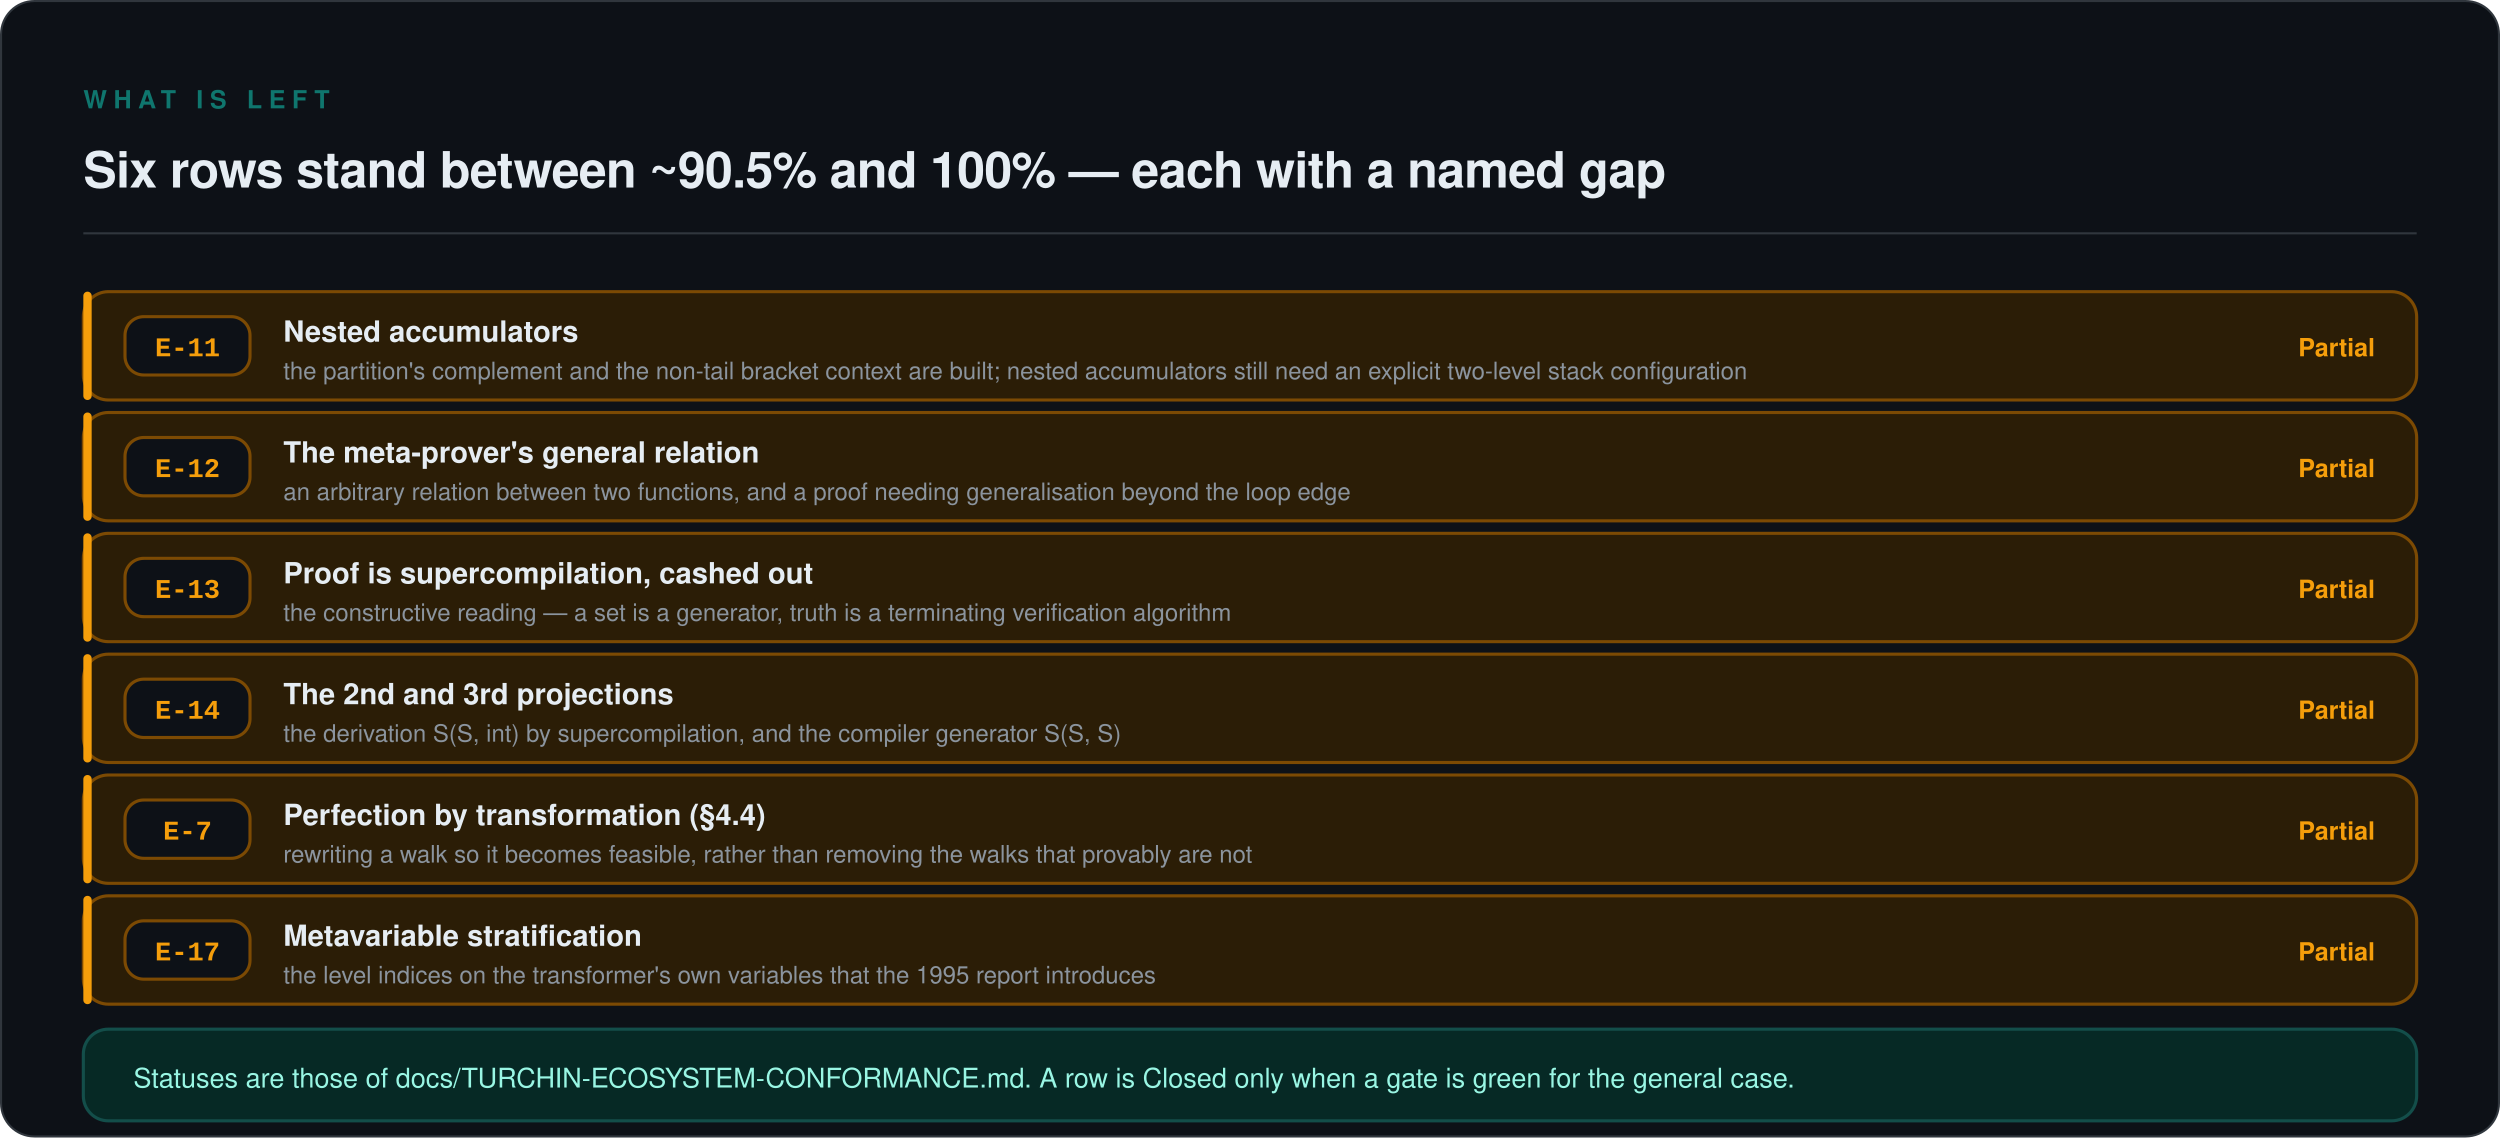
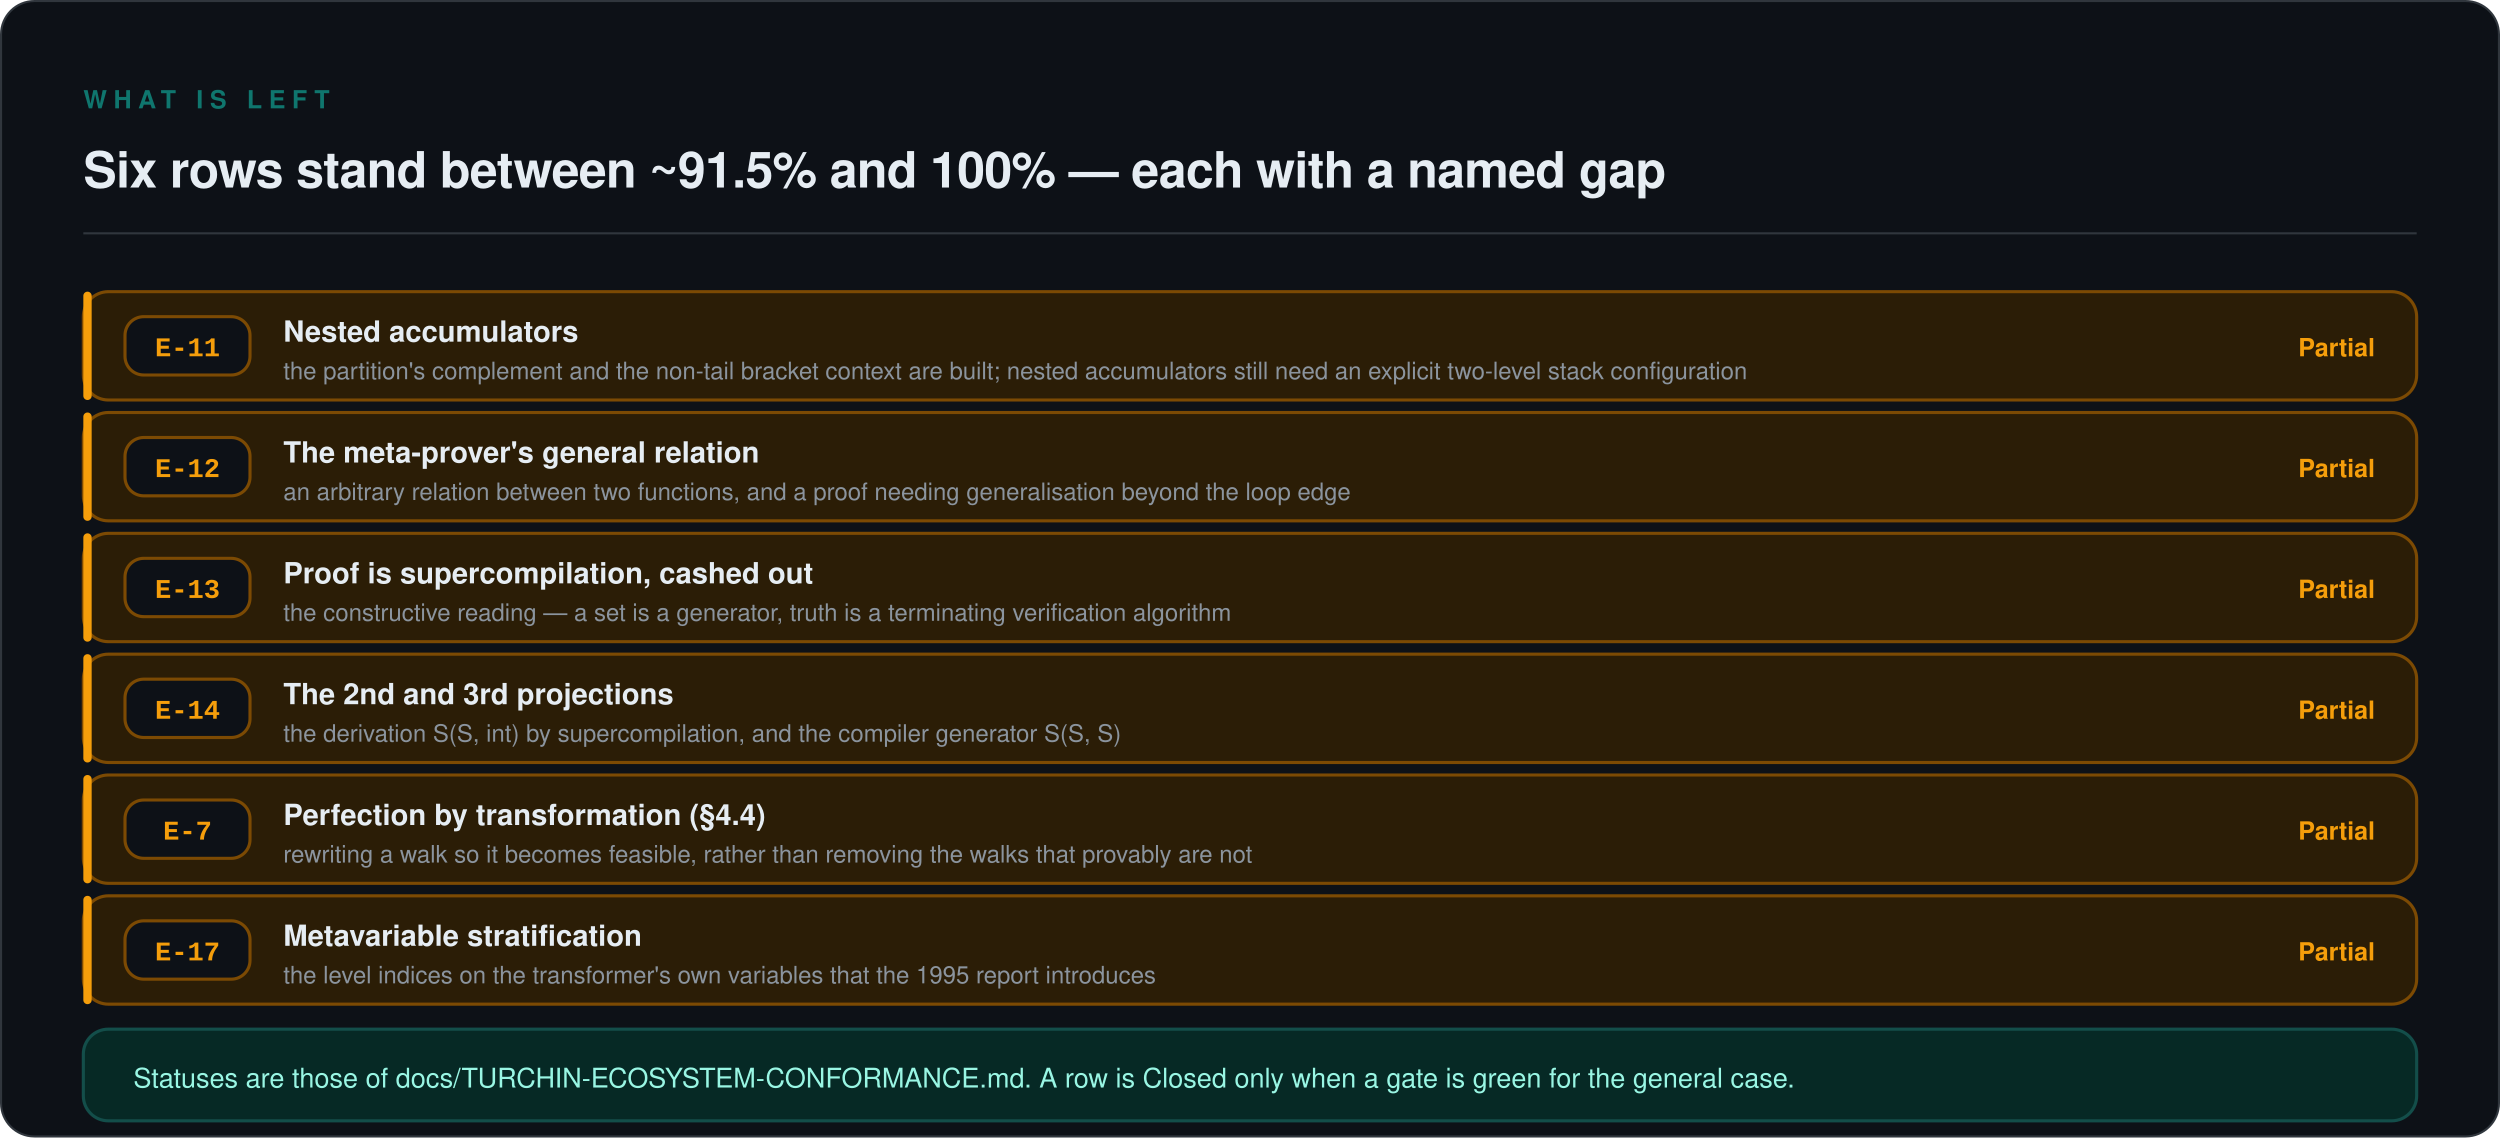
<svg xmlns="http://www.w3.org/2000/svg" viewBox="0 0 1200 546" width="1200" height="546" role="img" aria-labelledby="t d">
  <rect x="0.5" y="0.5" width="1199" height="545" rx="16" fill="#0D1117" stroke="#30363D" stroke-width="1" />
  <text x="40" y="52" font-family="ui-sans-serif, -apple-system, 'Segoe UI', Helvetica, Arial, sans-serif" font-size="12" font-weight="600" letter-spacing="3.2" fill="#0F766E">WHAT IS LEFT</text>
-   <text x="40" y="90" font-family="ui-sans-serif, -apple-system, 'Segoe UI', Helvetica, Arial, sans-serif" font-size="24" font-weight="600" letter-spacing="-0.3" fill="#E6EDF3">Six rows stand between ~90.5% and 100% — each with a named gap</text>
+   <text x="40" y="90" font-family="ui-sans-serif, -apple-system, 'Segoe UI', Helvetica, Arial, sans-serif" font-size="24" font-weight="600" letter-spacing="-0.3" fill="#E6EDF3">Six rows stand between ~91.5% and 100% — each with a named gap</text>
  <line x1="40" y1="112" x2="1160" y2="112" stroke="#30363D" stroke-width="1" />
  <rect x="40" y="140" width="1120" height="52" rx="12" fill="#2B1D06" stroke="#7C4A03" stroke-width="1.5" />
  <rect x="40" y="140" width="4" height="52" rx="2" fill="#F59E0B" />
  <rect x="60" y="152" width="60" height="28" rx="9" fill="#0D1117" stroke="#7C4A03" stroke-width="1.5" />
  <text x="90" y="171" font-family="ui-monospace, SFMono-Regular, 'SF Mono', Menlo, Consolas, 'Liberation Mono', monospace" font-size="13" font-weight="600" text-anchor="middle" fill="#F59E0B">E-11</text>
  <text x="136" y="164" font-family="ui-sans-serif, -apple-system, 'Segoe UI', Helvetica, Arial, sans-serif" font-size="14" font-weight="600" fill="#E6EDF3">Nested accumulators</text>
  <text x="136" y="182" font-family="ui-sans-serif, -apple-system, 'Segoe UI', Helvetica, Arial, sans-serif" font-size="11.5" fill="#8B949E">the partition's complement and the non-tail bracket context are built; nested accumulators still need an explicit two-level stack configuration</text>
  <text x="1140" y="171" font-family="ui-sans-serif, -apple-system, 'Segoe UI', Helvetica, Arial, sans-serif" font-size="12" font-weight="600" text-anchor="end" fill="#F59E0B">Partial</text>
  <rect x="40" y="198" width="1120" height="52" rx="12" fill="#2B1D06" stroke="#7C4A03" stroke-width="1.5" />
  <rect x="40" y="198" width="4" height="52" rx="2" fill="#F59E0B" />
  <rect x="60" y="210" width="60" height="28" rx="9" fill="#0D1117" stroke="#7C4A03" stroke-width="1.5" />
  <text x="90" y="229" font-family="ui-monospace, SFMono-Regular, 'SF Mono', Menlo, Consolas, 'Liberation Mono', monospace" font-size="13" font-weight="600" text-anchor="middle" fill="#F59E0B">E-12</text>
  <text x="136" y="222" font-family="ui-sans-serif, -apple-system, 'Segoe UI', Helvetica, Arial, sans-serif" font-size="14" font-weight="600" fill="#E6EDF3">The meta-prover's general relation</text>
  <text x="136" y="240" font-family="ui-sans-serif, -apple-system, 'Segoe UI', Helvetica, Arial, sans-serif" font-size="11.5" fill="#8B949E">an arbitrary relation between two functions, and a proof needing generalisation beyond the loop edge</text>
  <text x="1140" y="229" font-family="ui-sans-serif, -apple-system, 'Segoe UI', Helvetica, Arial, sans-serif" font-size="12" font-weight="600" text-anchor="end" fill="#F59E0B">Partial</text>
  <rect x="40" y="256" width="1120" height="52" rx="12" fill="#2B1D06" stroke="#7C4A03" stroke-width="1.5" />
  <rect x="40" y="256" width="4" height="52" rx="2" fill="#F59E0B" />
  <rect x="60" y="268" width="60" height="28" rx="9" fill="#0D1117" stroke="#7C4A03" stroke-width="1.5" />
  <text x="90" y="287" font-family="ui-monospace, SFMono-Regular, 'SF Mono', Menlo, Consolas, 'Liberation Mono', monospace" font-size="13" font-weight="600" text-anchor="middle" fill="#F59E0B">E-13</text>
  <text x="136" y="280" font-family="ui-sans-serif, -apple-system, 'Segoe UI', Helvetica, Arial, sans-serif" font-size="14" font-weight="600" fill="#E6EDF3">Proof is supercompilation, cashed out</text>
  <text x="136" y="298" font-family="ui-sans-serif, -apple-system, 'Segoe UI', Helvetica, Arial, sans-serif" font-size="11.5" fill="#8B949E">the constructive reading — a set is a generator, truth is a terminating verification algorithm</text>
  <text x="1140" y="287" font-family="ui-sans-serif, -apple-system, 'Segoe UI', Helvetica, Arial, sans-serif" font-size="12" font-weight="600" text-anchor="end" fill="#F59E0B">Partial</text>
  <rect x="40" y="314" width="1120" height="52" rx="12" fill="#2B1D06" stroke="#7C4A03" stroke-width="1.5" />
  <rect x="40" y="314" width="4" height="52" rx="2" fill="#F59E0B" />
  <rect x="60" y="326" width="60" height="28" rx="9" fill="#0D1117" stroke="#7C4A03" stroke-width="1.5" />
  <text x="90" y="345" font-family="ui-monospace, SFMono-Regular, 'SF Mono', Menlo, Consolas, 'Liberation Mono', monospace" font-size="13" font-weight="600" text-anchor="middle" fill="#F59E0B">E-14</text>
  <text x="136" y="338" font-family="ui-sans-serif, -apple-system, 'Segoe UI', Helvetica, Arial, sans-serif" font-size="14" font-weight="600" fill="#E6EDF3">The 2nd and 3rd projections</text>
  <text x="136" y="356" font-family="ui-sans-serif, -apple-system, 'Segoe UI', Helvetica, Arial, sans-serif" font-size="11.5" fill="#8B949E">the derivation S(S, int) by supercompilation, and the compiler generator S(S, S)</text>
  <text x="1140" y="345" font-family="ui-sans-serif, -apple-system, 'Segoe UI', Helvetica, Arial, sans-serif" font-size="12" font-weight="600" text-anchor="end" fill="#F59E0B">Partial</text>
  <rect x="40" y="372" width="1120" height="52" rx="12" fill="#2B1D06" stroke="#7C4A03" stroke-width="1.5" />
  <rect x="40" y="372" width="4" height="52" rx="2" fill="#F59E0B" />
  <rect x="60" y="384" width="60" height="28" rx="9" fill="#0D1117" stroke="#7C4A03" stroke-width="1.5" />
  <text x="90" y="403" font-family="ui-monospace, SFMono-Regular, 'SF Mono', Menlo, Consolas, 'Liberation Mono', monospace" font-size="13" font-weight="600" text-anchor="middle" fill="#F59E0B">E-7</text>
  <text x="136" y="396" font-family="ui-sans-serif, -apple-system, 'Segoe UI', Helvetica, Arial, sans-serif" font-size="14" font-weight="600" fill="#E6EDF3">Perfection by transformation (§4.4)</text>
  <text x="136" y="414" font-family="ui-sans-serif, -apple-system, 'Segoe UI', Helvetica, Arial, sans-serif" font-size="11.5" fill="#8B949E">rewriting a walk so it becomes feasible, rather than removing the walks that provably are not</text>
  <text x="1140" y="403" font-family="ui-sans-serif, -apple-system, 'Segoe UI', Helvetica, Arial, sans-serif" font-size="12" font-weight="600" text-anchor="end" fill="#F59E0B">Partial</text>
  <rect x="40" y="430" width="1120" height="52" rx="12" fill="#2B1D06" stroke="#7C4A03" stroke-width="1.5" />
  <rect x="40" y="430" width="4" height="52" rx="2" fill="#F59E0B" />
  <rect x="60" y="442" width="60" height="28" rx="9" fill="#0D1117" stroke="#7C4A03" stroke-width="1.5" />
  <text x="90" y="461" font-family="ui-monospace, SFMono-Regular, 'SF Mono', Menlo, Consolas, 'Liberation Mono', monospace" font-size="13" font-weight="600" text-anchor="middle" fill="#F59E0B">E-17</text>
  <text x="136" y="454" font-family="ui-sans-serif, -apple-system, 'Segoe UI', Helvetica, Arial, sans-serif" font-size="14" font-weight="600" fill="#E6EDF3">Metavariable stratification</text>
  <text x="136" y="472" font-family="ui-sans-serif, -apple-system, 'Segoe UI', Helvetica, Arial, sans-serif" font-size="11.5" fill="#8B949E">the level indices on the transformer's own variables that the 1995 report introduces</text>
  <text x="1140" y="461" font-family="ui-sans-serif, -apple-system, 'Segoe UI', Helvetica, Arial, sans-serif" font-size="12" font-weight="600" text-anchor="end" fill="#F59E0B">Partial</text>
  <rect x="40" y="494" width="1120" height="44" rx="12" fill="#062925" stroke="#134E4A" stroke-width="1.5" />
  <text x="64" y="522" font-family="ui-sans-serif, -apple-system, 'Segoe UI', Helvetica, Arial, sans-serif" font-size="13" fill="#99F6E4">Statuses are those of docs/TURCHIN-ECOSYSTEM-CONFORMANCE.md. A row is Closed only when a gate is green for the general case.</text>
</svg>
